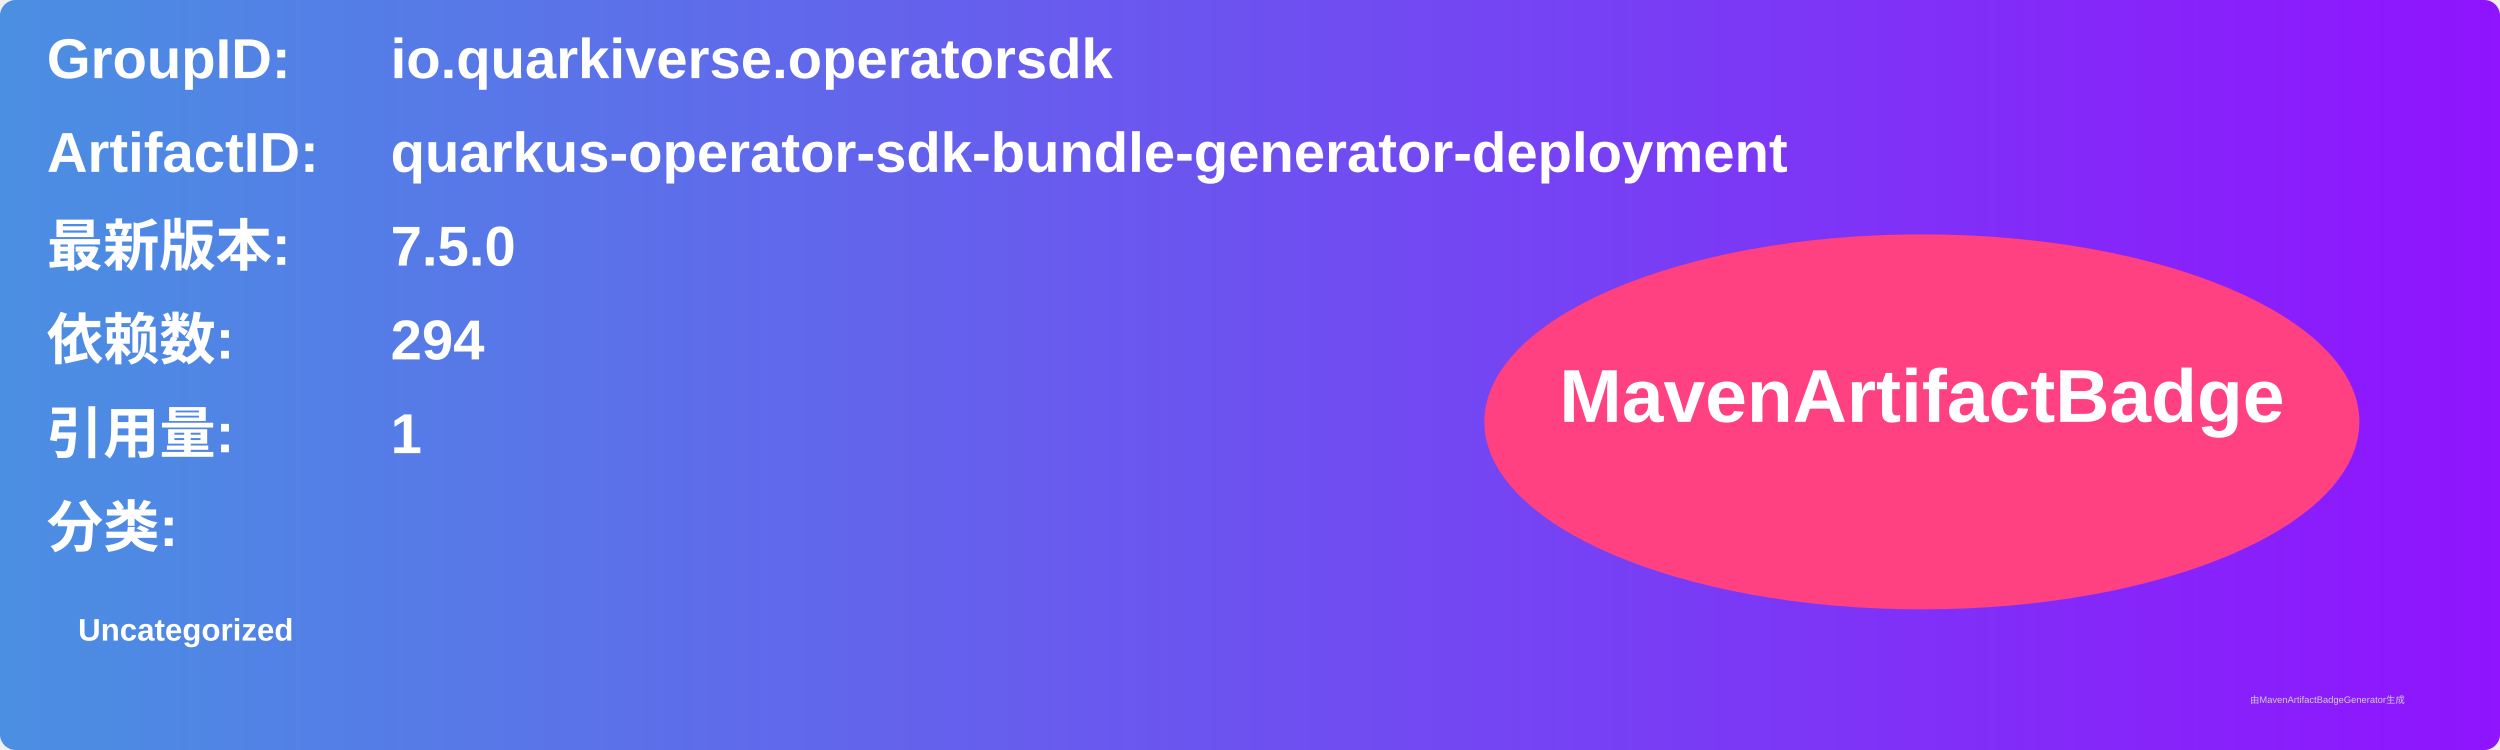
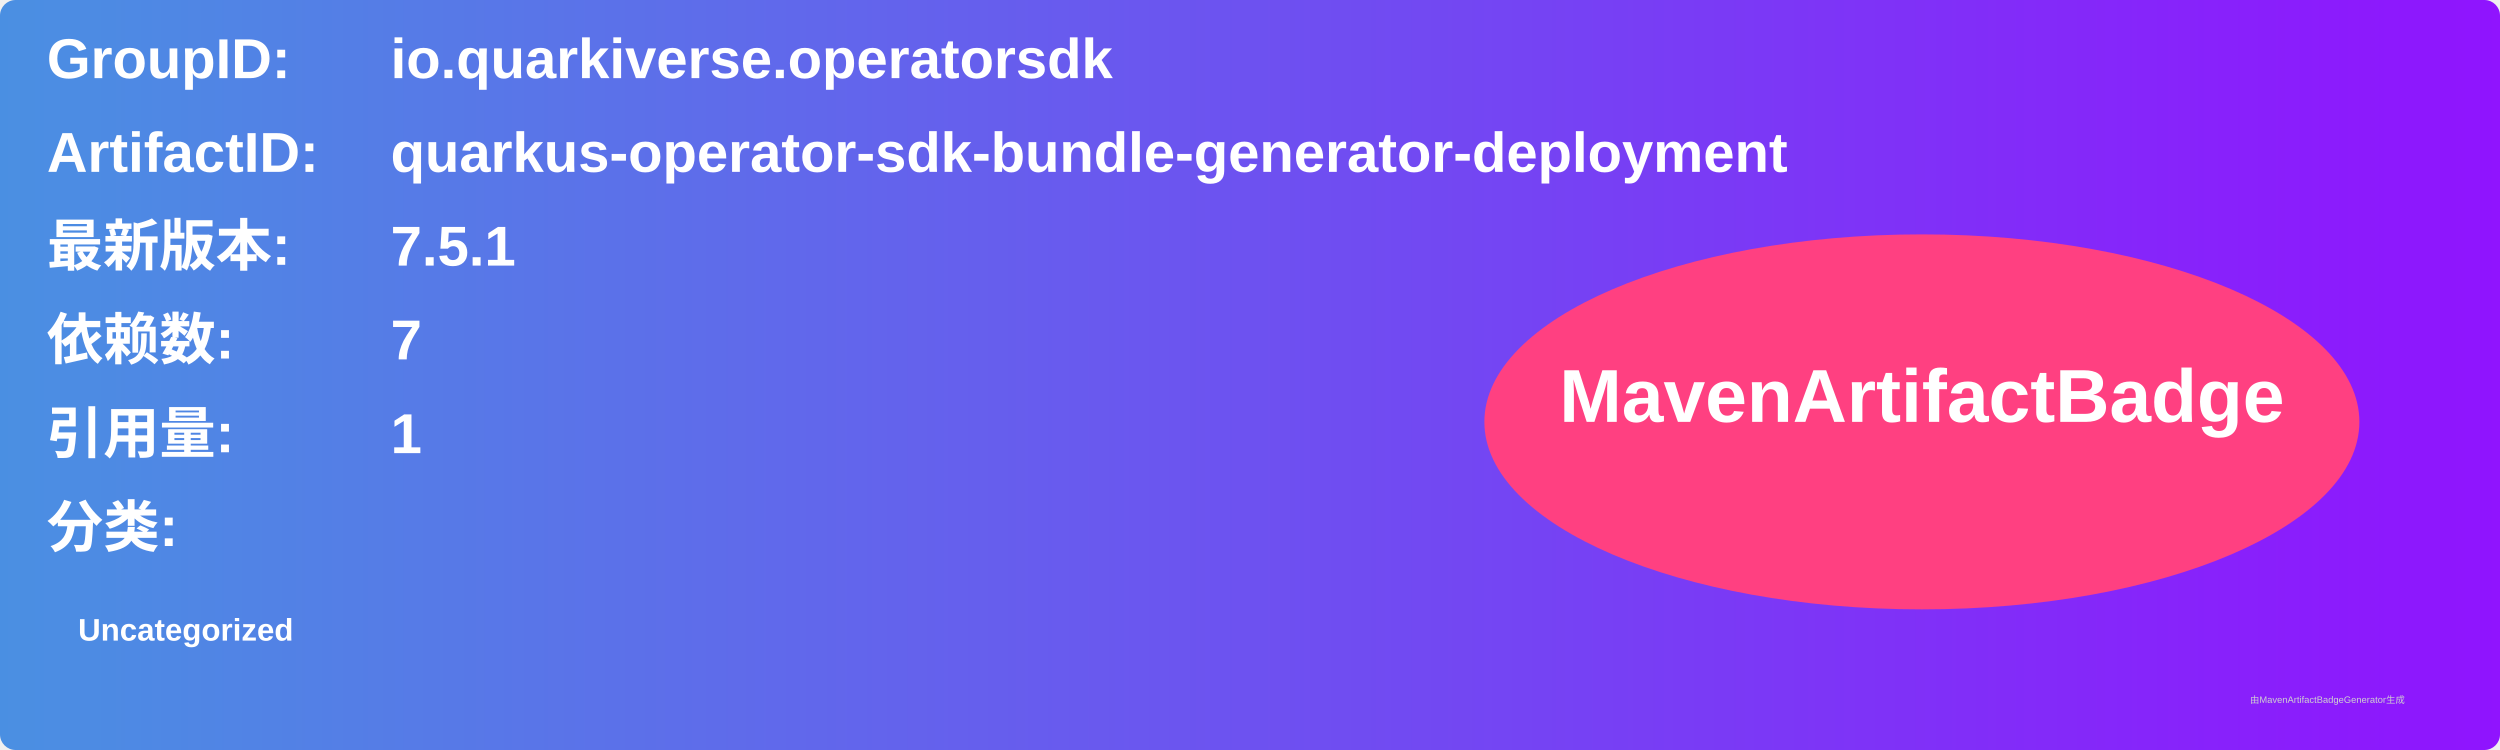
<svg xmlns="http://www.w3.org/2000/svg" width="800" height="240" viewBox="0 0 800 240">
  <linearGradient id="grad" x1="0%" y1="0%" x2="100%" y2="0%">
    <stop offset="0%" stop-color="#4a90e2" />
    <stop offset="100%" stop-color="#9013fe" />
  </linearGradient>
  <rect width="100%" height="100%" rx="5" ry="5" fill="url(#grad)" />
  <g transform="translate(15, 15)">
    <text x="0" y="10" font-family="Arial" font-size="18" fill="white" font-weight="bold" width="260">GroupID:</text>
    <text x="110" y="10" font-family="Arial" font-size="18" fill="white" font-weight="bold" width="460">io.quarkiverse.operatorsdk</text>
    <text x="0" y="40" font-family="Arial" font-size="18" fill="white" font-weight="bold" width="260">ArtifactID:</text>
    <text x="110" y="40" font-family="Arial" font-size="18" fill="white" font-weight="bold" width="460">quarkus-operator-sdk-bundle-generator-deployment</text>
    <text x="0" y="70" font-family="Arial" font-size="18" fill="white" font-weight="bold">最新版本:</text>
    <text x="110" y="70" font-family="Arial" font-size="18" fill="white" font-weight="bold">
-       <tspan font-weight="bold">7.5.0</tspan>
+       <tspan font-weight="bold">7.5.1</tspan>
    </text>
    <text x="0" y="100" font-family="Arial" font-size="18" fill="white" font-weight="bold">依赖数: </text>
    <text x="110" y="100" font-family="Arial" font-size="18" fill="white">
-       <tspan font-weight="bold">294</tspan>
+       <tspan font-weight="bold">7</tspan>
    </text>
    <text x="0" y="130" font-family="Arial" font-size="18" fill="white" font-weight="bold">引用量: </text>
    <text x="110" y="130" font-family="Arial" font-size="18" fill="white">
      <tspan font-weight="bold">1</tspan>
    </text>
    <text x="0" y="160" font-family="Arial" font-size="18" fill="white" font-weight="bold">分类:</text>
    <text x="10" y="190" font-family="Arial" font-size="10" fill="white">
      <tspan font-weight="bold">Uncategorized</tspan>
    </text>
    <ellipse cx="600" cy="120" rx="140" ry="60" fill="#ff4081" />
    <text x="600" y="120" text-anchor="middle" font-family="Arial" font-size="24" fill="white" font-weight="bold">MavenArtifactBadge</text>
  </g>
  <text x="720" y="225" font-family="Arial" font-size="3" fill="#d0d0d0">由MavenArtifactBadgeGenerator生成</text>
</svg>
